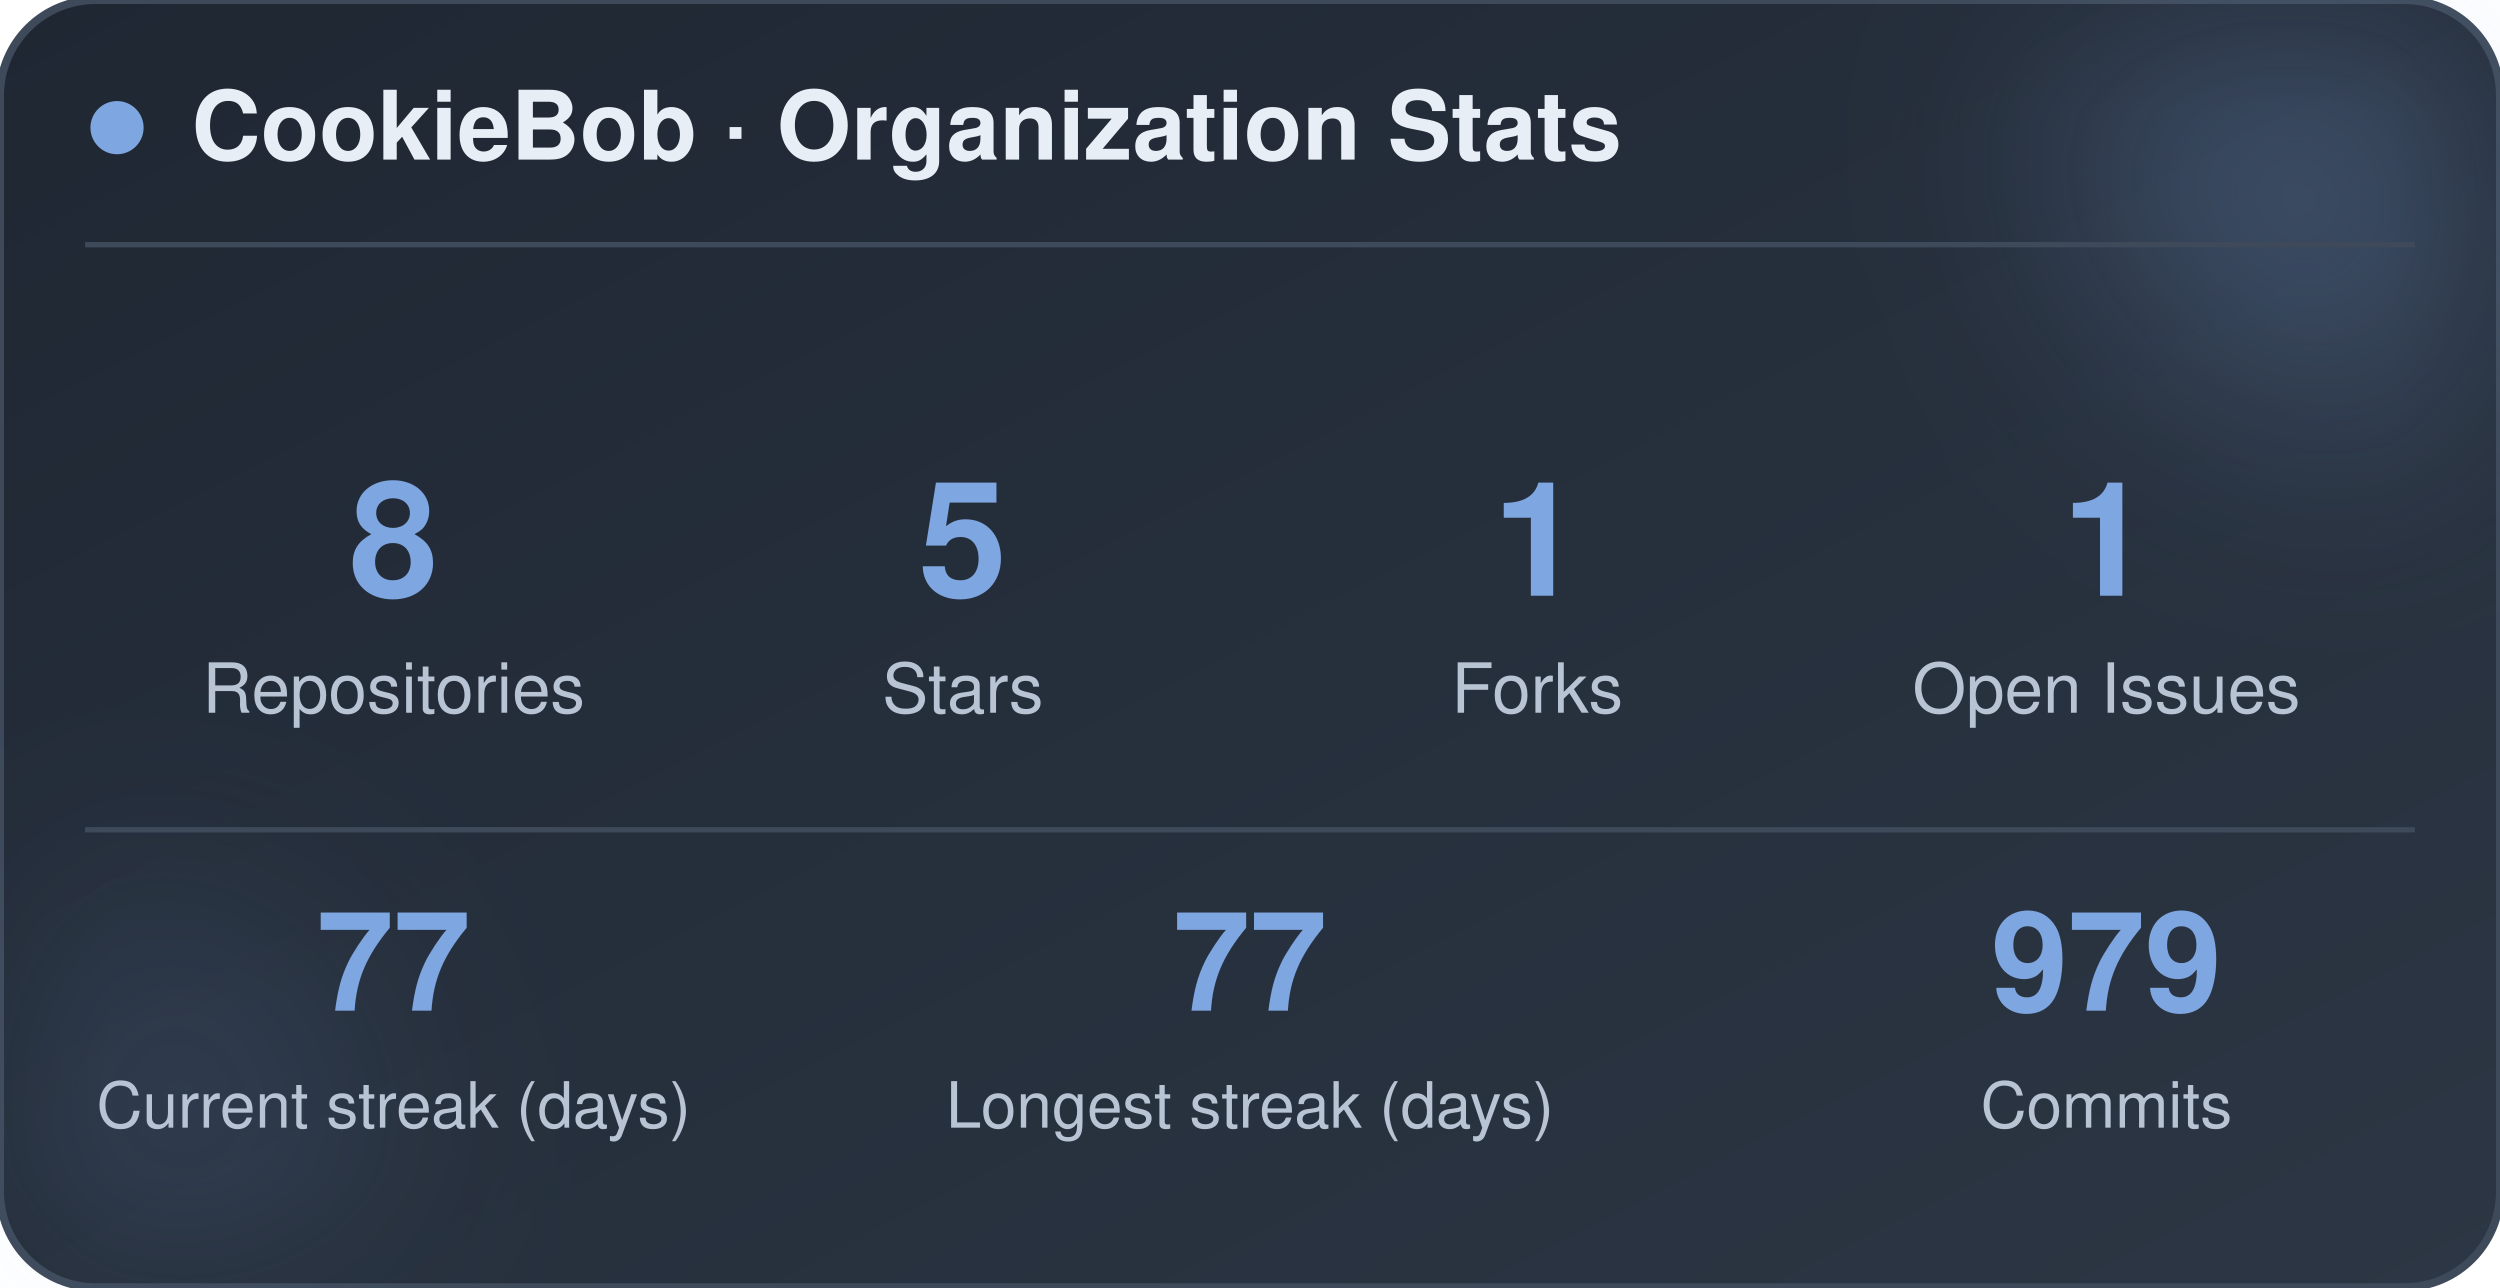
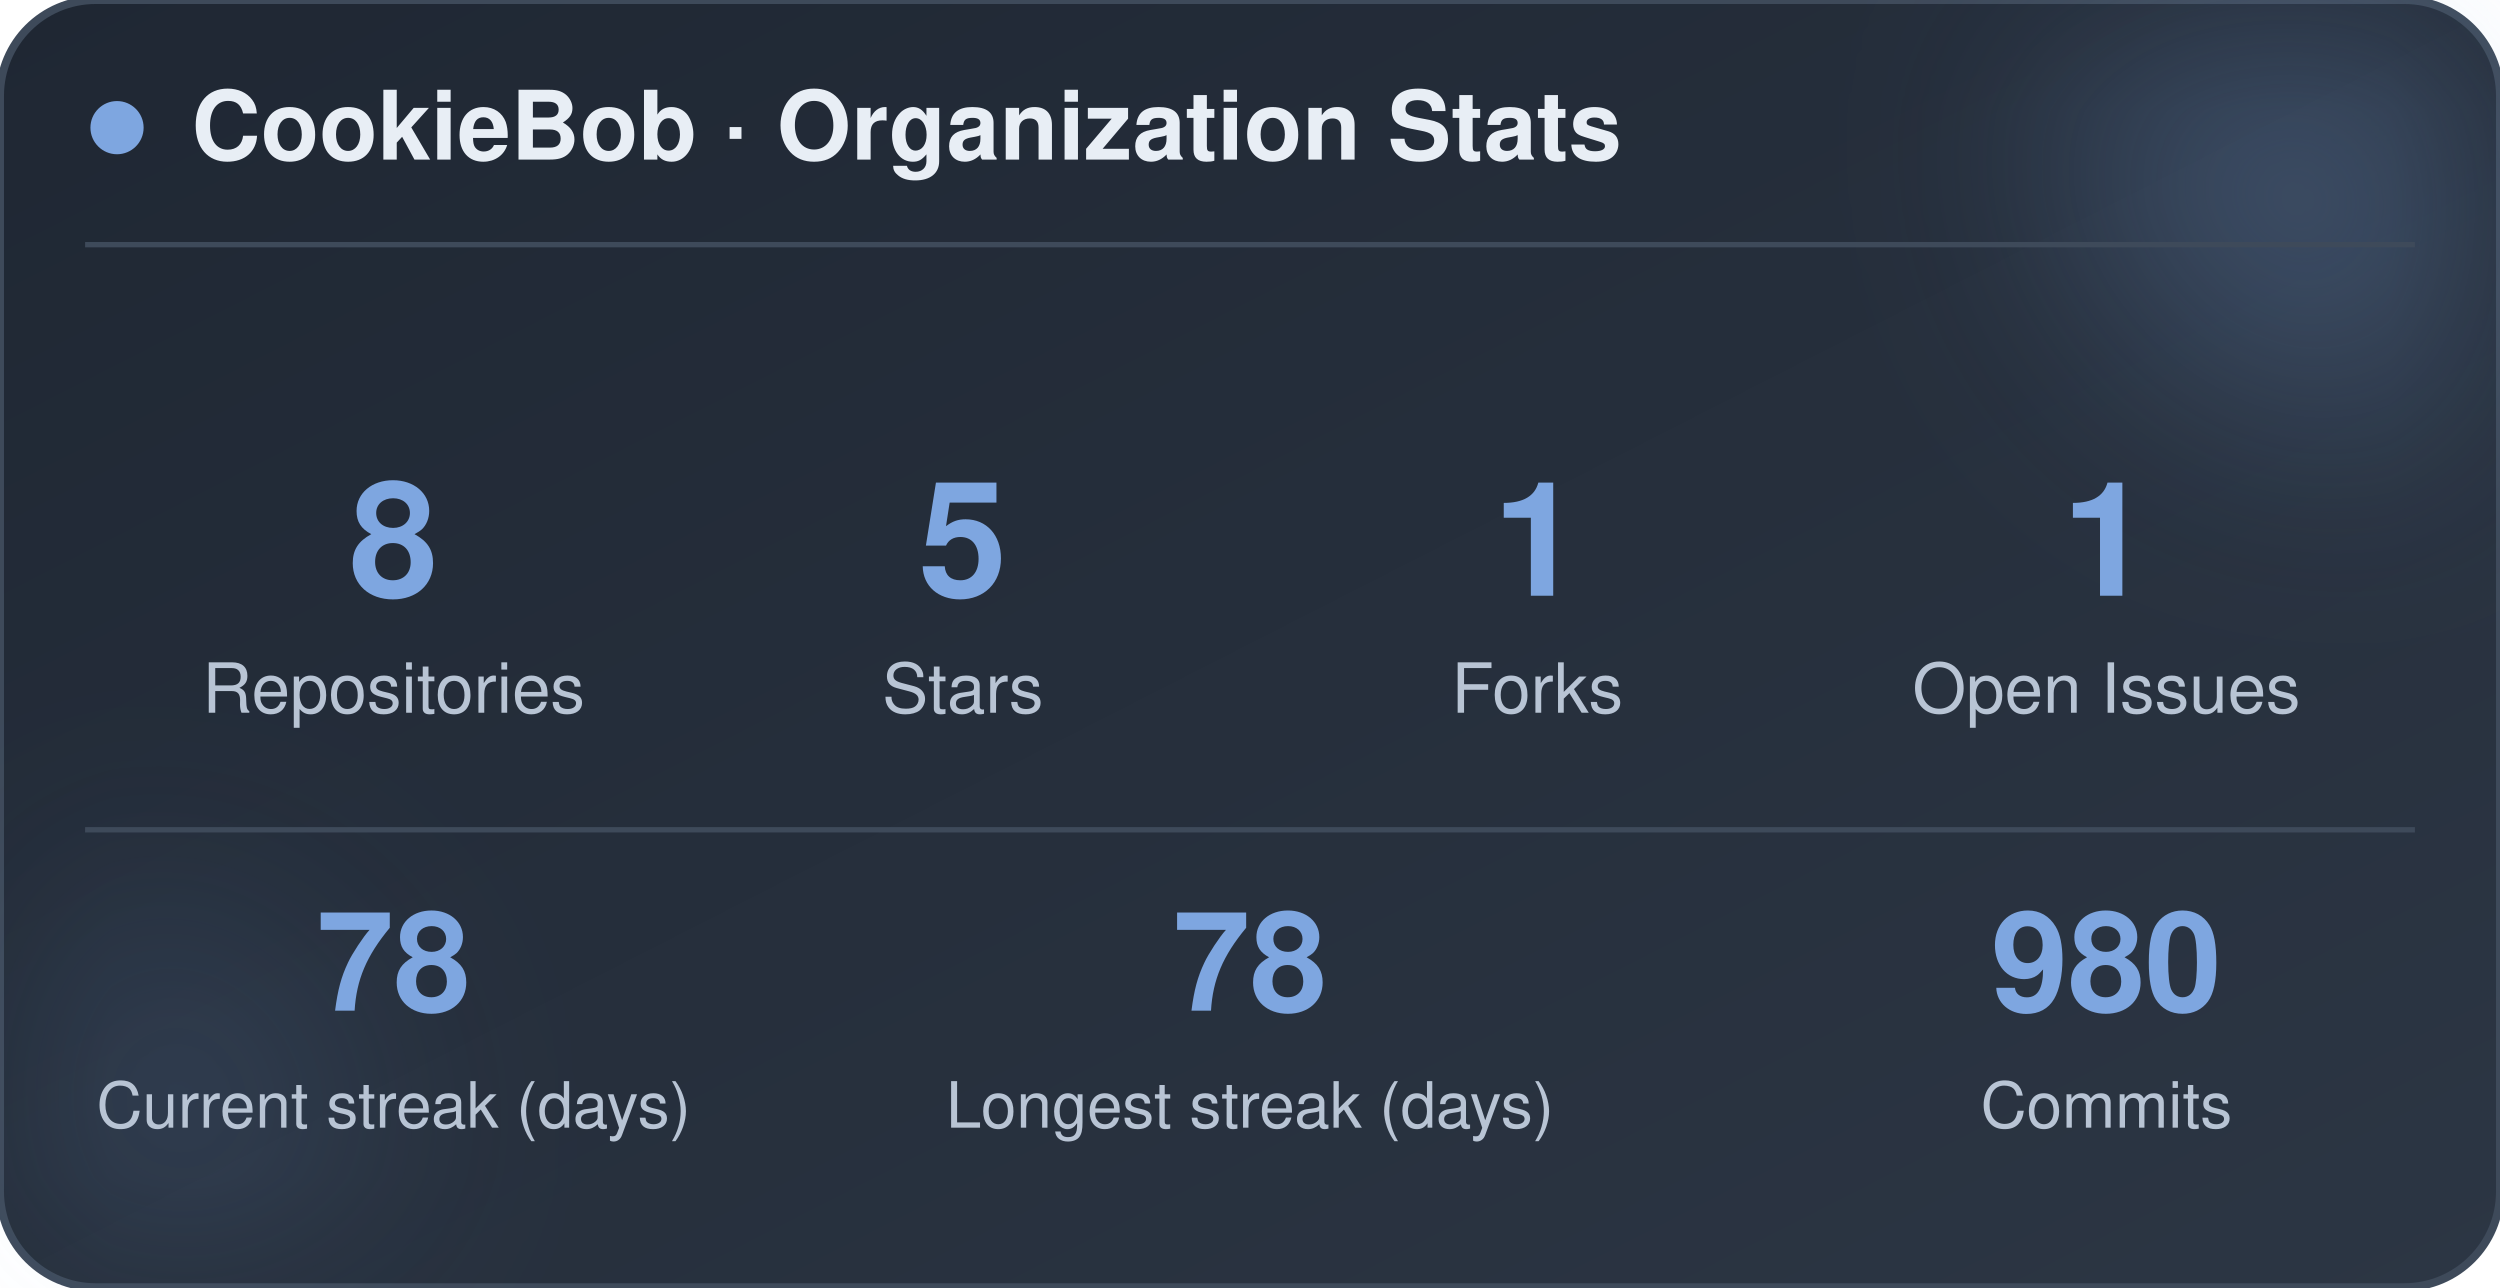
<svg xmlns="http://www.w3.org/2000/svg" width="470" height="242" viewBox="0 0 470 242" role="img" aria-label="CookieBob stats">
  <defs>
    <linearGradient id="bg" x1="0%" y1="0%" x2="100%" y2="100%">
      <stop offset="0%" stop-color="#1f2733" />
      <stop offset="100%" stop-color="#2c3644" />
    </linearGradient>
    <filter id="blur" x="-60%" y="-60%" width="220%" height="220%">
      <feGaussianBlur stdDeviation="22" />
    </filter>
  </defs>
  <rect x="0" y="0" width="470" height="242" rx="18" fill="url(#bg)" stroke="#3e4a5a" stroke-width="1.5" />
  <circle cx="444" cy="24" r="54" fill="#7ea6e0" opacity="0.26" filter="url(#blur)" />
  <circle cx="26" cy="212" r="42" fill="#7ea6e0" opacity="0.14" filter="url(#blur)" />
  <circle cx="22" cy="24" r="5" fill="#7ea6e0" />
  <text x="36" y="30" font-family="-apple-system, BlinkMacSystemFont, 'Segoe UI', Helvetica, Arial, sans-serif" font-size="18" font-weight="700" fill="#e8eef5">CookieBob · Organization Stats</text>
  <line x1="16" y1="46" x2="454" y2="46" stroke="#3e4a5a" stroke-width="1" />
  <text x="74" y="112" text-anchor="middle" font-family="-apple-system, BlinkMacSystemFont, 'Segoe UI', Helvetica, Arial, sans-serif" font-size="30" font-weight="800" fill="#7ea6e0">8</text>
  <text x="74" y="134" text-anchor="middle" font-family="-apple-system, BlinkMacSystemFont, 'Segoe UI', Helvetica, Arial, sans-serif" font-size="13" fill="#b8c4d4">Repositories</text>
  <text x="181" y="112" text-anchor="middle" font-family="-apple-system, BlinkMacSystemFont, 'Segoe UI', Helvetica, Arial, sans-serif" font-size="30" font-weight="800" fill="#7ea6e0">5</text>
  <text x="181" y="134" text-anchor="middle" font-family="-apple-system, BlinkMacSystemFont, 'Segoe UI', Helvetica, Arial, sans-serif" font-size="13" fill="#b8c4d4">Stars</text>
  <text x="289" y="112" text-anchor="middle" font-family="-apple-system, BlinkMacSystemFont, 'Segoe UI', Helvetica, Arial, sans-serif" font-size="30" font-weight="800" fill="#7ea6e0">1</text>
  <text x="289" y="134" text-anchor="middle" font-family="-apple-system, BlinkMacSystemFont, 'Segoe UI', Helvetica, Arial, sans-serif" font-size="13" fill="#b8c4d4">Forks</text>
  <text x="396" y="112" text-anchor="middle" font-family="-apple-system, BlinkMacSystemFont, 'Segoe UI', Helvetica, Arial, sans-serif" font-size="30" font-weight="800" fill="#7ea6e0">1</text>
  <text x="396" y="134" text-anchor="middle" font-family="-apple-system, BlinkMacSystemFont, 'Segoe UI', Helvetica, Arial, sans-serif" font-size="13" fill="#b8c4d4">Open Issues</text>
  <line x1="16" y1="156" x2="454" y2="156" stroke="#3e4a5a" stroke-width="1" />
-   <text x="74" y="190" text-anchor="middle" font-family="-apple-system, BlinkMacSystemFont, 'Segoe UI', Helvetica, Arial, sans-serif" font-size="26" font-weight="800" fill="#7ea6e0">77</text>
+   <text x="74" y="190" text-anchor="middle" font-family="-apple-system, BlinkMacSystemFont, 'Segoe UI', Helvetica, Arial, sans-serif" font-size="26" font-weight="800" fill="#7ea6e0">78</text>
  <text x="74" y="212" text-anchor="middle" font-family="-apple-system, BlinkMacSystemFont, 'Segoe UI', Helvetica, Arial, sans-serif" font-size="12" fill="#b8c4d4">Current streak (days)</text>
-   <text x="235" y="190" text-anchor="middle" font-family="-apple-system, BlinkMacSystemFont, 'Segoe UI', Helvetica, Arial, sans-serif" font-size="26" font-weight="800" fill="#7ea6e0">77</text>
+   <text x="235" y="190" text-anchor="middle" font-family="-apple-system, BlinkMacSystemFont, 'Segoe UI', Helvetica, Arial, sans-serif" font-size="26" font-weight="800" fill="#7ea6e0">78</text>
  <text x="235" y="212" text-anchor="middle" font-family="-apple-system, BlinkMacSystemFont, 'Segoe UI', Helvetica, Arial, sans-serif" font-size="12" fill="#b8c4d4">Longest streak (days)</text>
-   <text x="396" y="190" text-anchor="middle" font-family="-apple-system, BlinkMacSystemFont, 'Segoe UI', Helvetica, Arial, sans-serif" font-size="26" font-weight="800" fill="#7ea6e0">979</text>
+   <text x="396" y="190" text-anchor="middle" font-family="-apple-system, BlinkMacSystemFont, 'Segoe UI', Helvetica, Arial, sans-serif" font-size="26" font-weight="800" fill="#7ea6e0">980</text>
  <text x="396" y="212" text-anchor="middle" font-family="-apple-system, BlinkMacSystemFont, 'Segoe UI', Helvetica, Arial, sans-serif" font-size="12" fill="#b8c4d4">Commits</text>
</svg>
